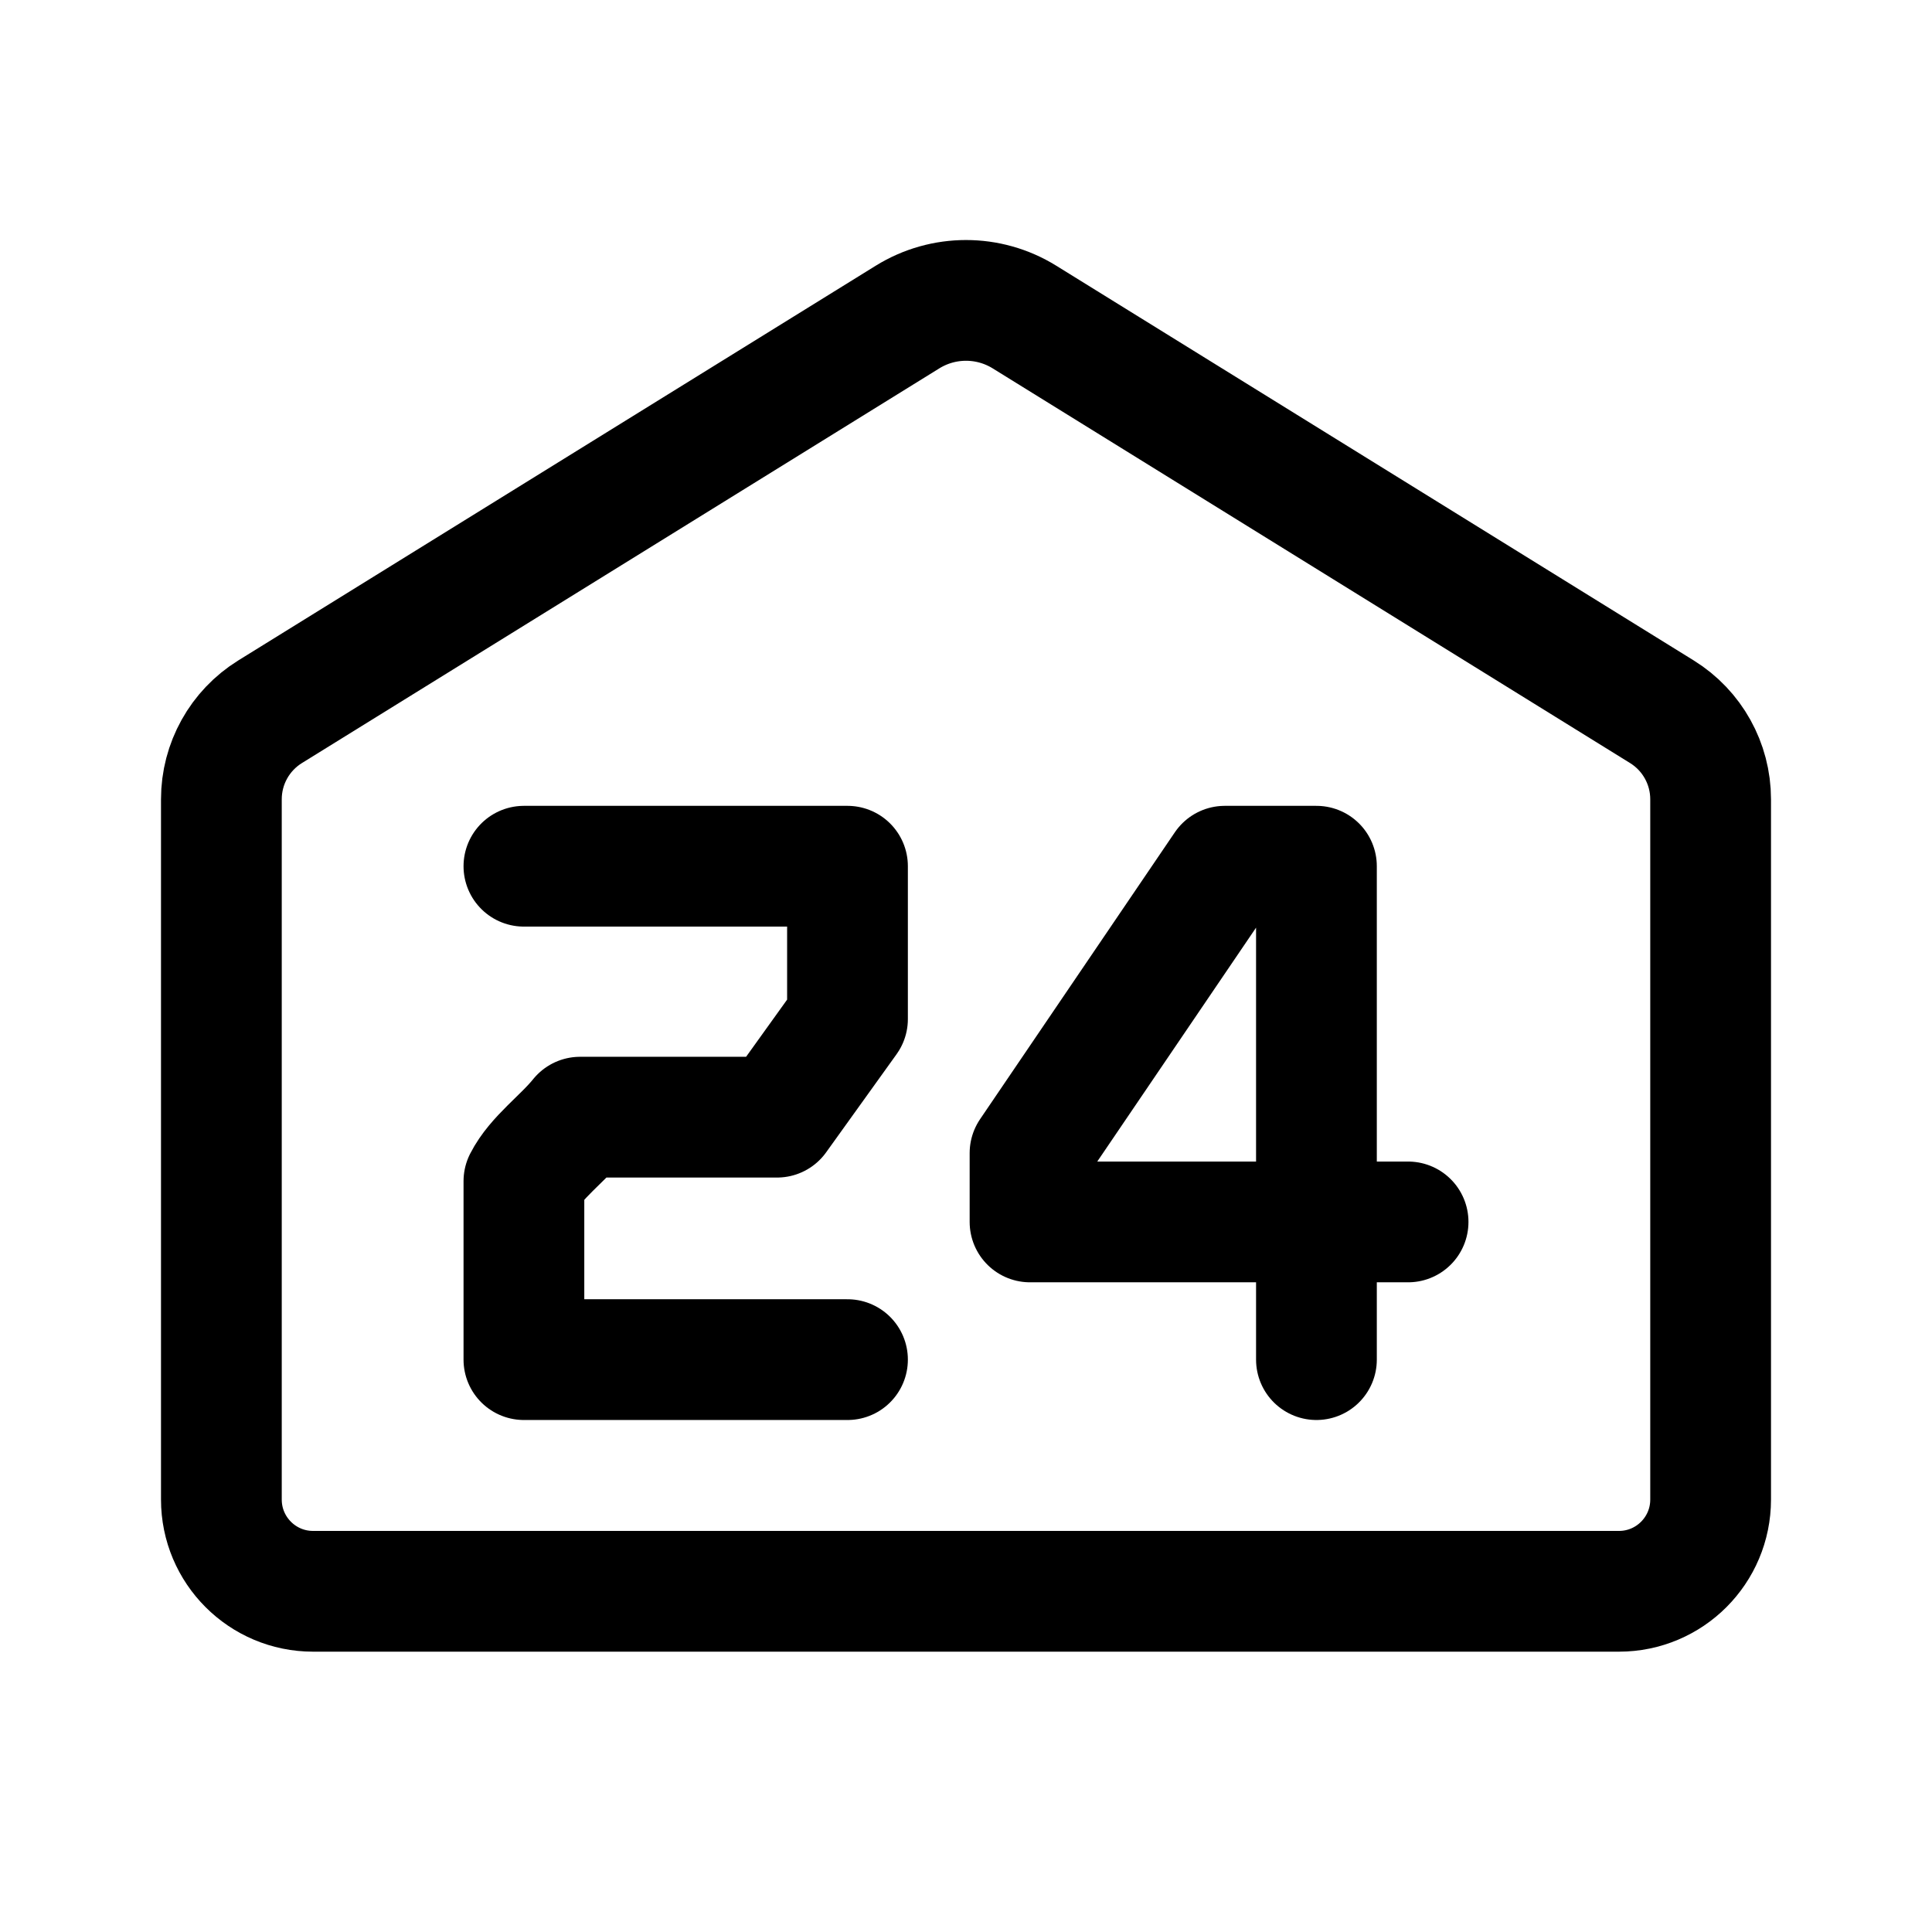
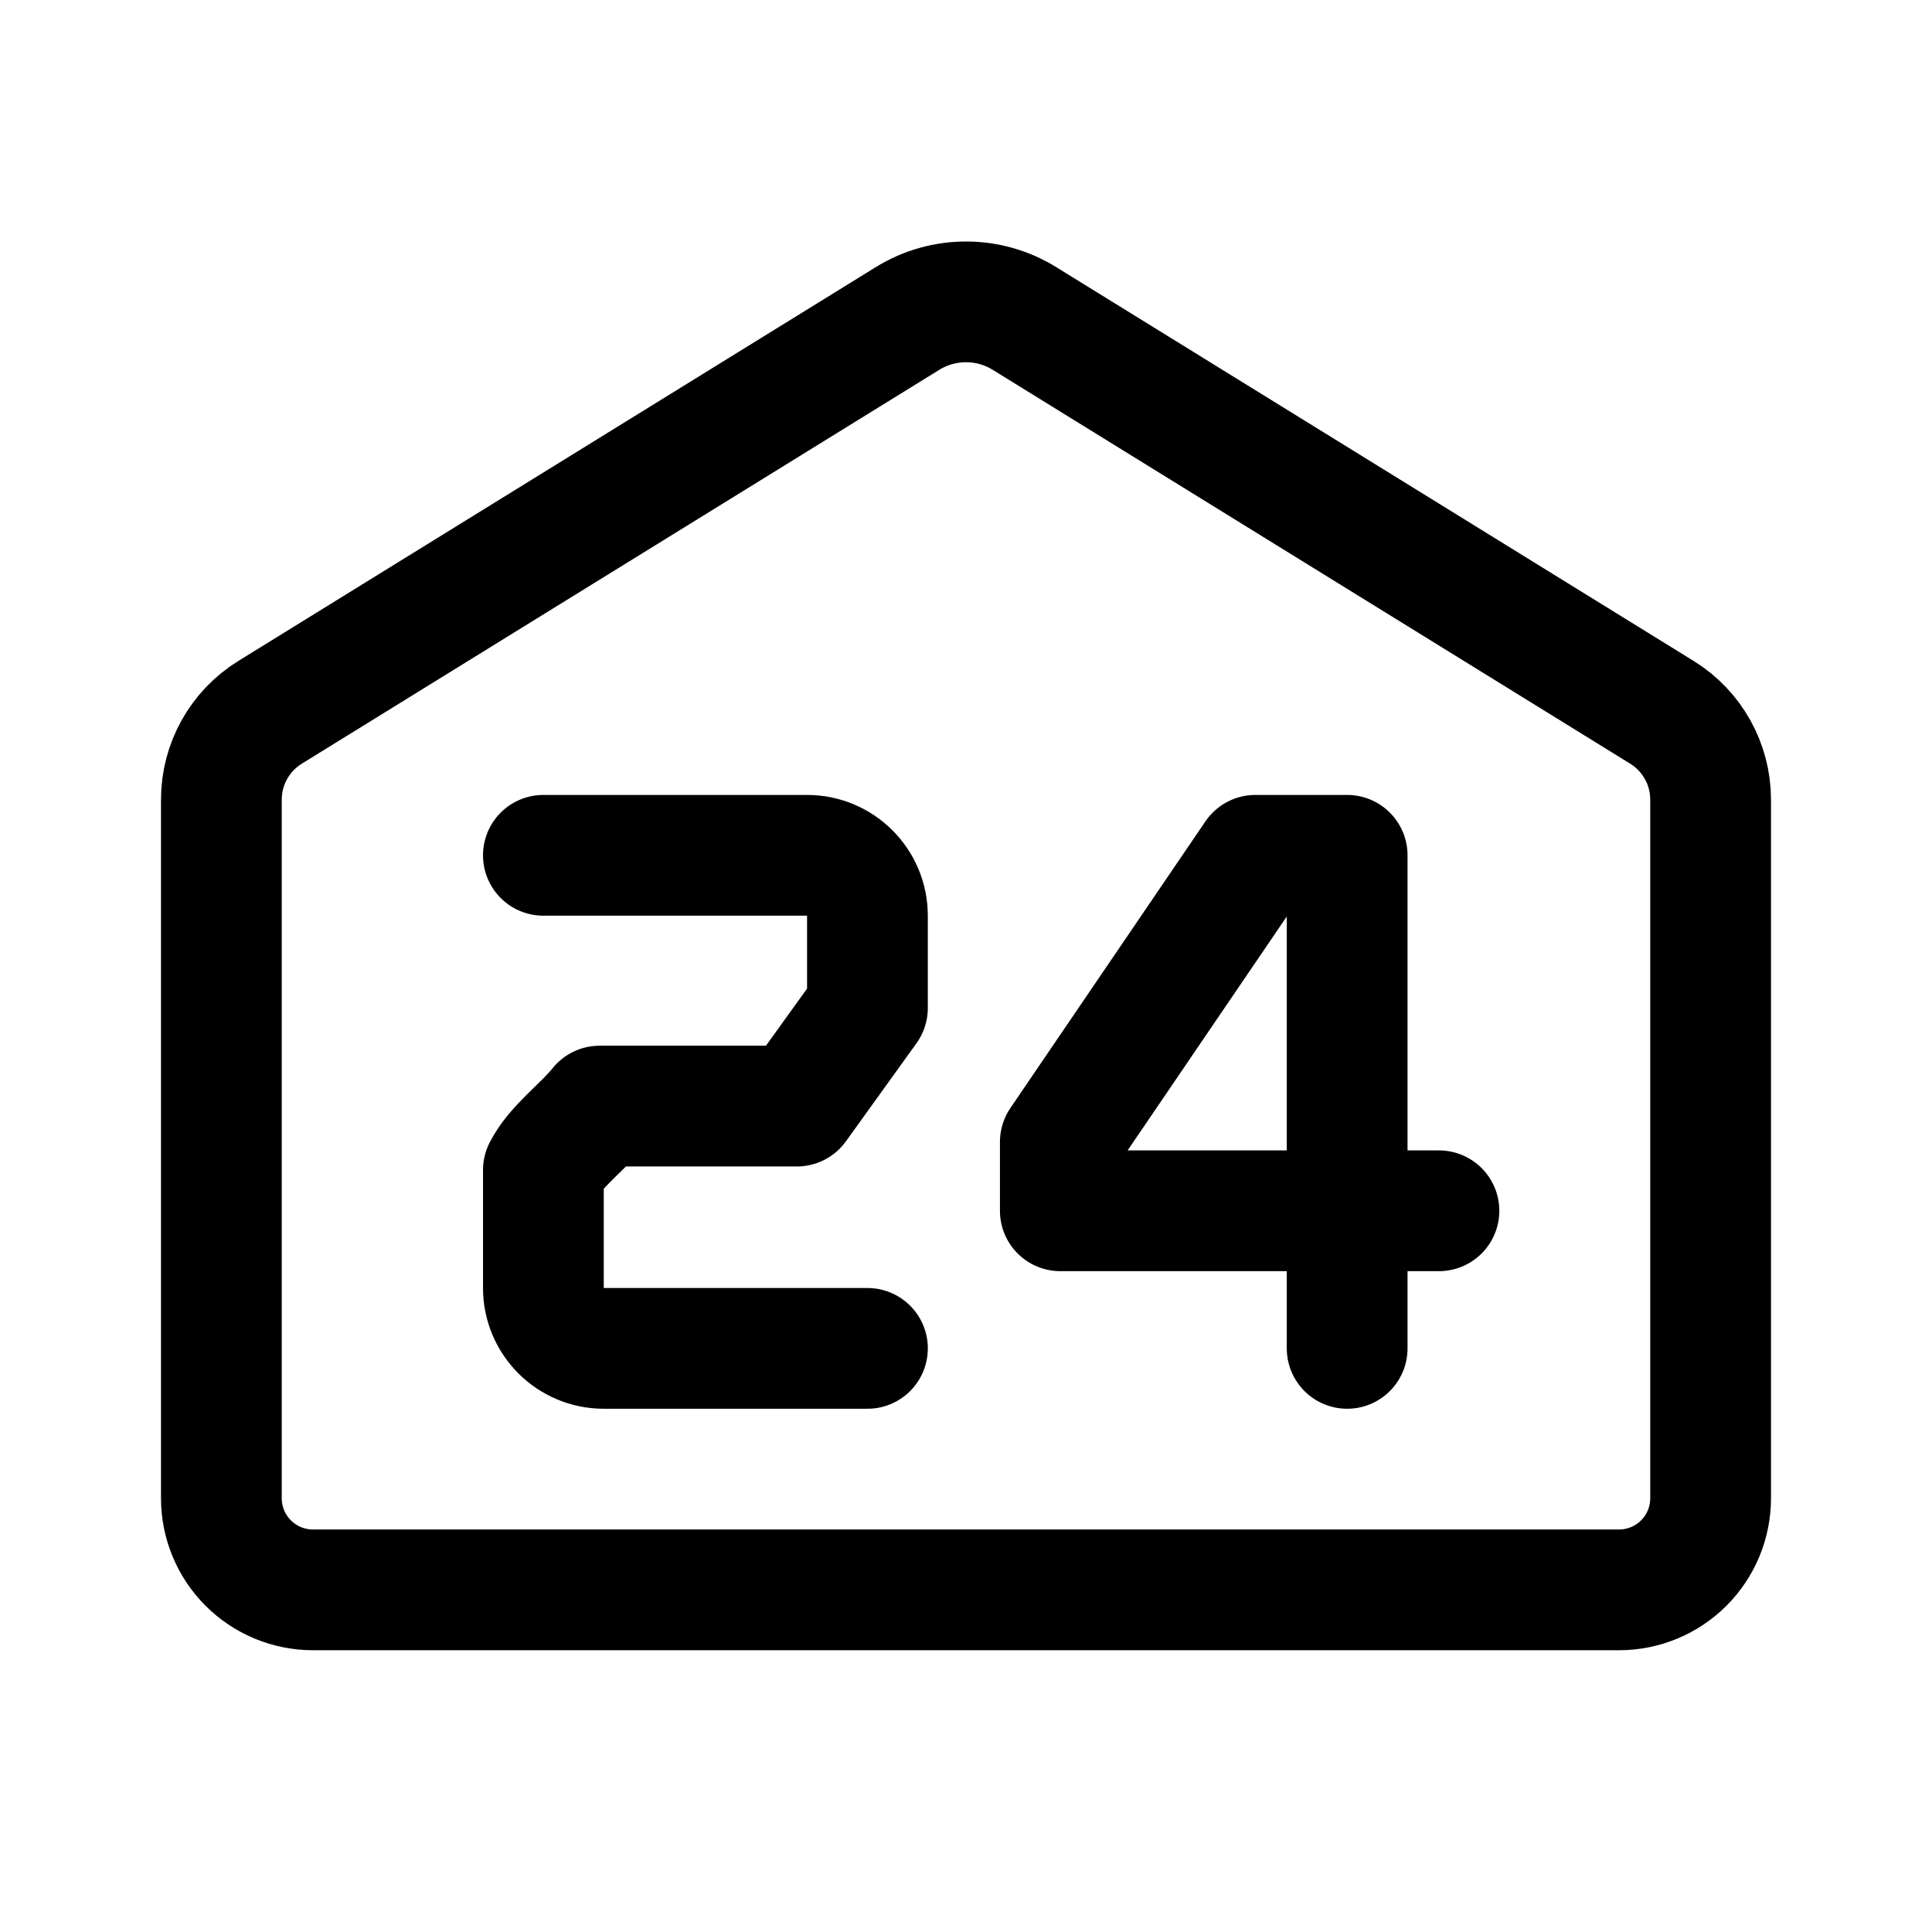
- <svg xmlns="http://www.w3.org/2000/svg" width="192" height="192" viewBox="0 0 192 192" version="1.1" xml:space="preserve">
-   <path style="fill:none;stroke:#000;stroke-width:12;stroke-linecap:round;stroke-linejoin:round" d="M 101.81,31.507 165.159,70.734 A 10.213,10.226 0 0 1 170,79.431 V 149.022 A 9.108,9.119 0 0 1 160.892,158.141 H 31.108 A 9.108,9.119 0 0 1 22,149.022 V 79.431 A 10.213,10.226 0 0 1 26.841,70.734 L 90.19,31.507 A 11.045,11.059 0 0 1 101.81,31.507 Z    M 52.066,86.084 H 84.223 V 101.272 C 81.89,104.523 79.557,107.773 77.224,111.023 H 57.646 C 55.906,113.19 53.278,115.01 52.066,117.384 V 135.118 H 84.223    M 130.826,135.118 V 86.084 H 121.718 L 102.363,114.592 V 121.434 H 139.934" />
+ <svg xmlns="http://www.w3.org/2000/svg" width="192" height="192" fill="none">
+   <path d="m101.81 31.65 63.349 39.139A10.207 10.207 0 0 1 170 79.467V148.9a9.104 9.104 0 0 1-2.668 6.434 9.105 9.105 0 0 1-6.44 2.665H31.108a9.102 9.102 0 0 1-6.44-2.665A9.1 9.1 0 0 1 22 148.901V79.467a10.195 10.195 0 0 1 4.841-8.678l63.35-39.14a11.054 11.054 0 0 1 11.619 0Z" stroke="#000" stroke-width="12" stroke-linecap="round" stroke-linejoin="round" />
+   <path d="M54 85h26.205a6 6 0 0 1 6 6v9.178l-7.01 9.744H59.59c-1.743 2.165-4.375 3.983-5.589 6.356V128a6 6 0 0 0 6 6h26.205m47.673 0V85h-9.122l-19.383 28.488v6.838H143" stroke="#000" stroke-width="12" stroke-linecap="round" stroke-linejoin="round" />
</svg>
